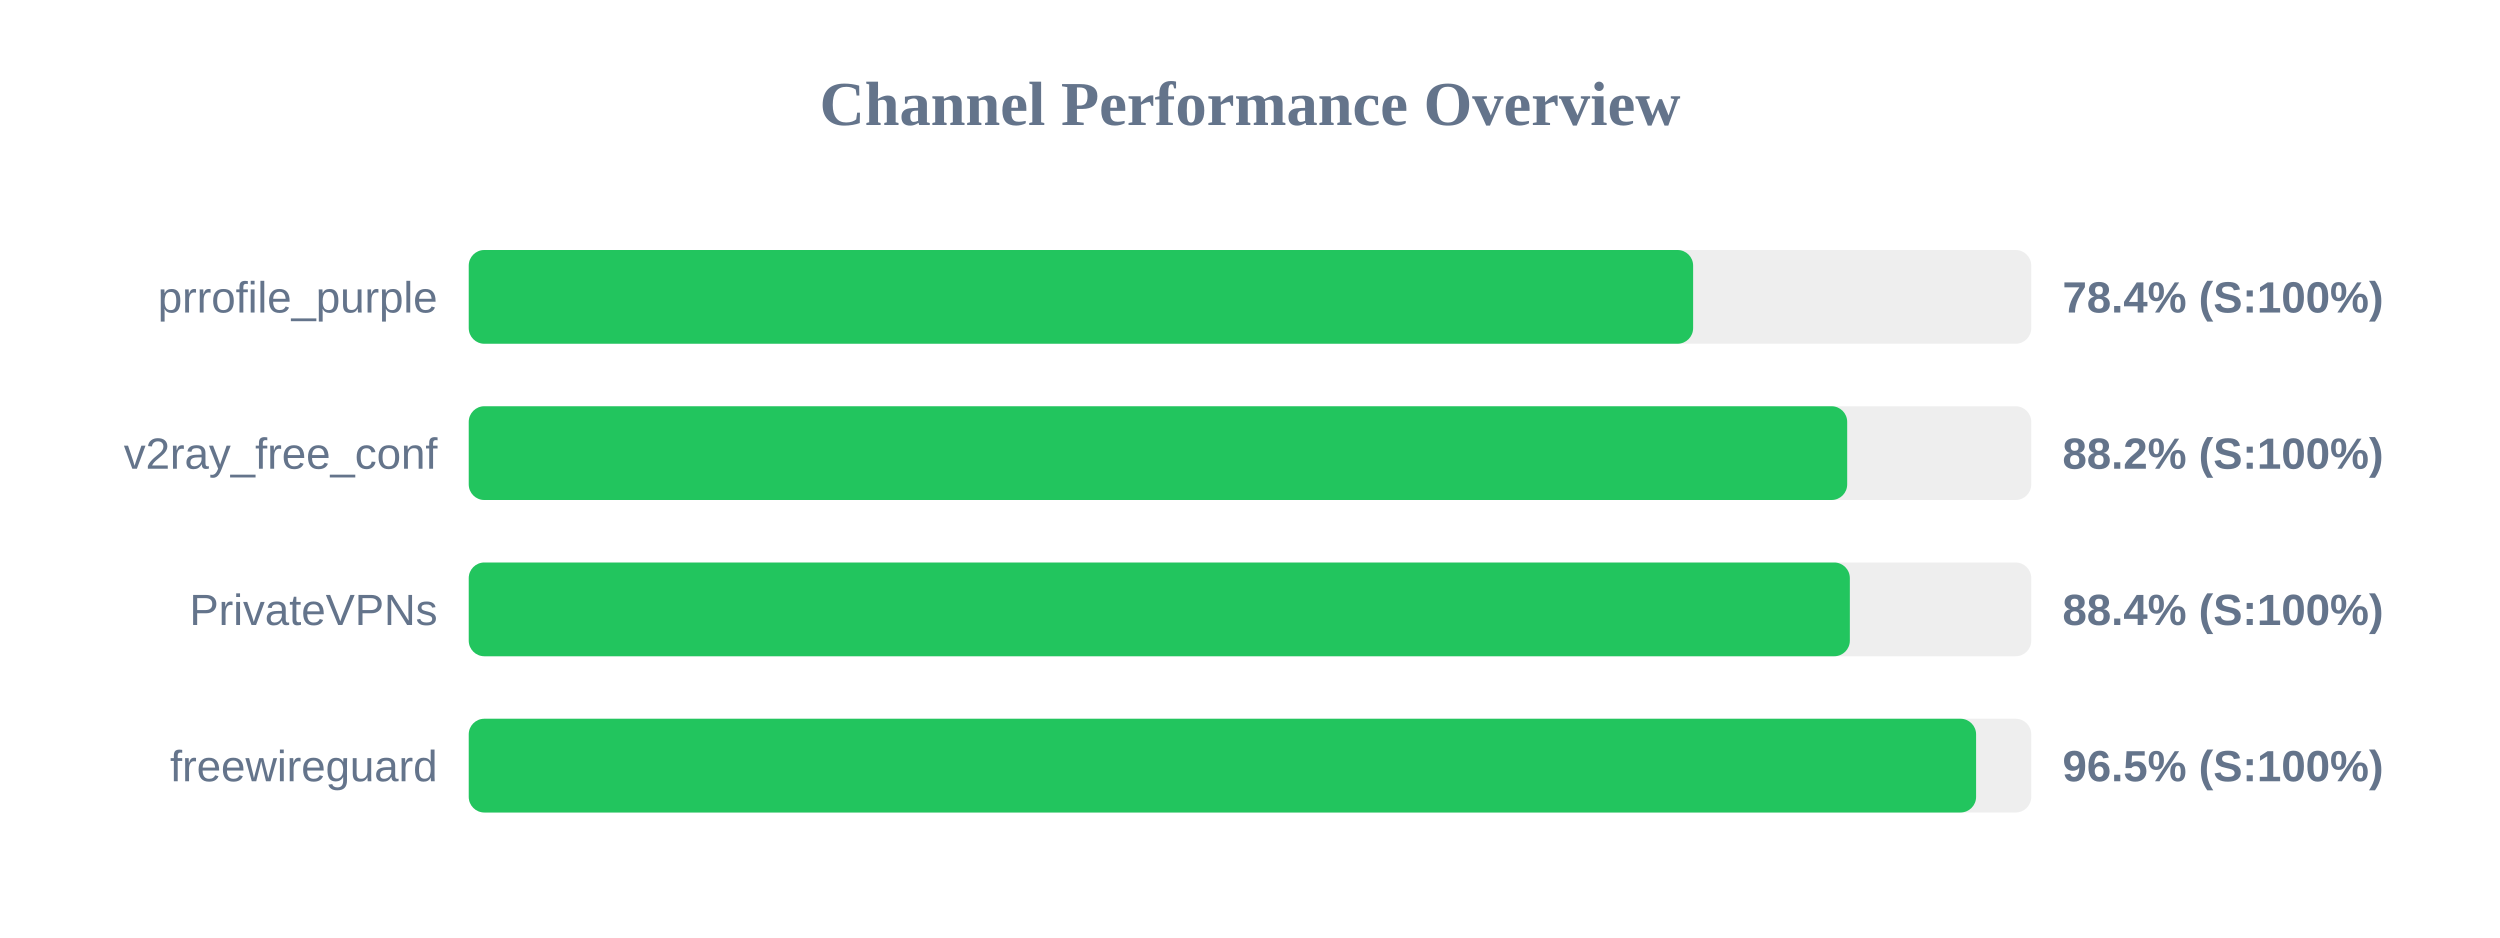
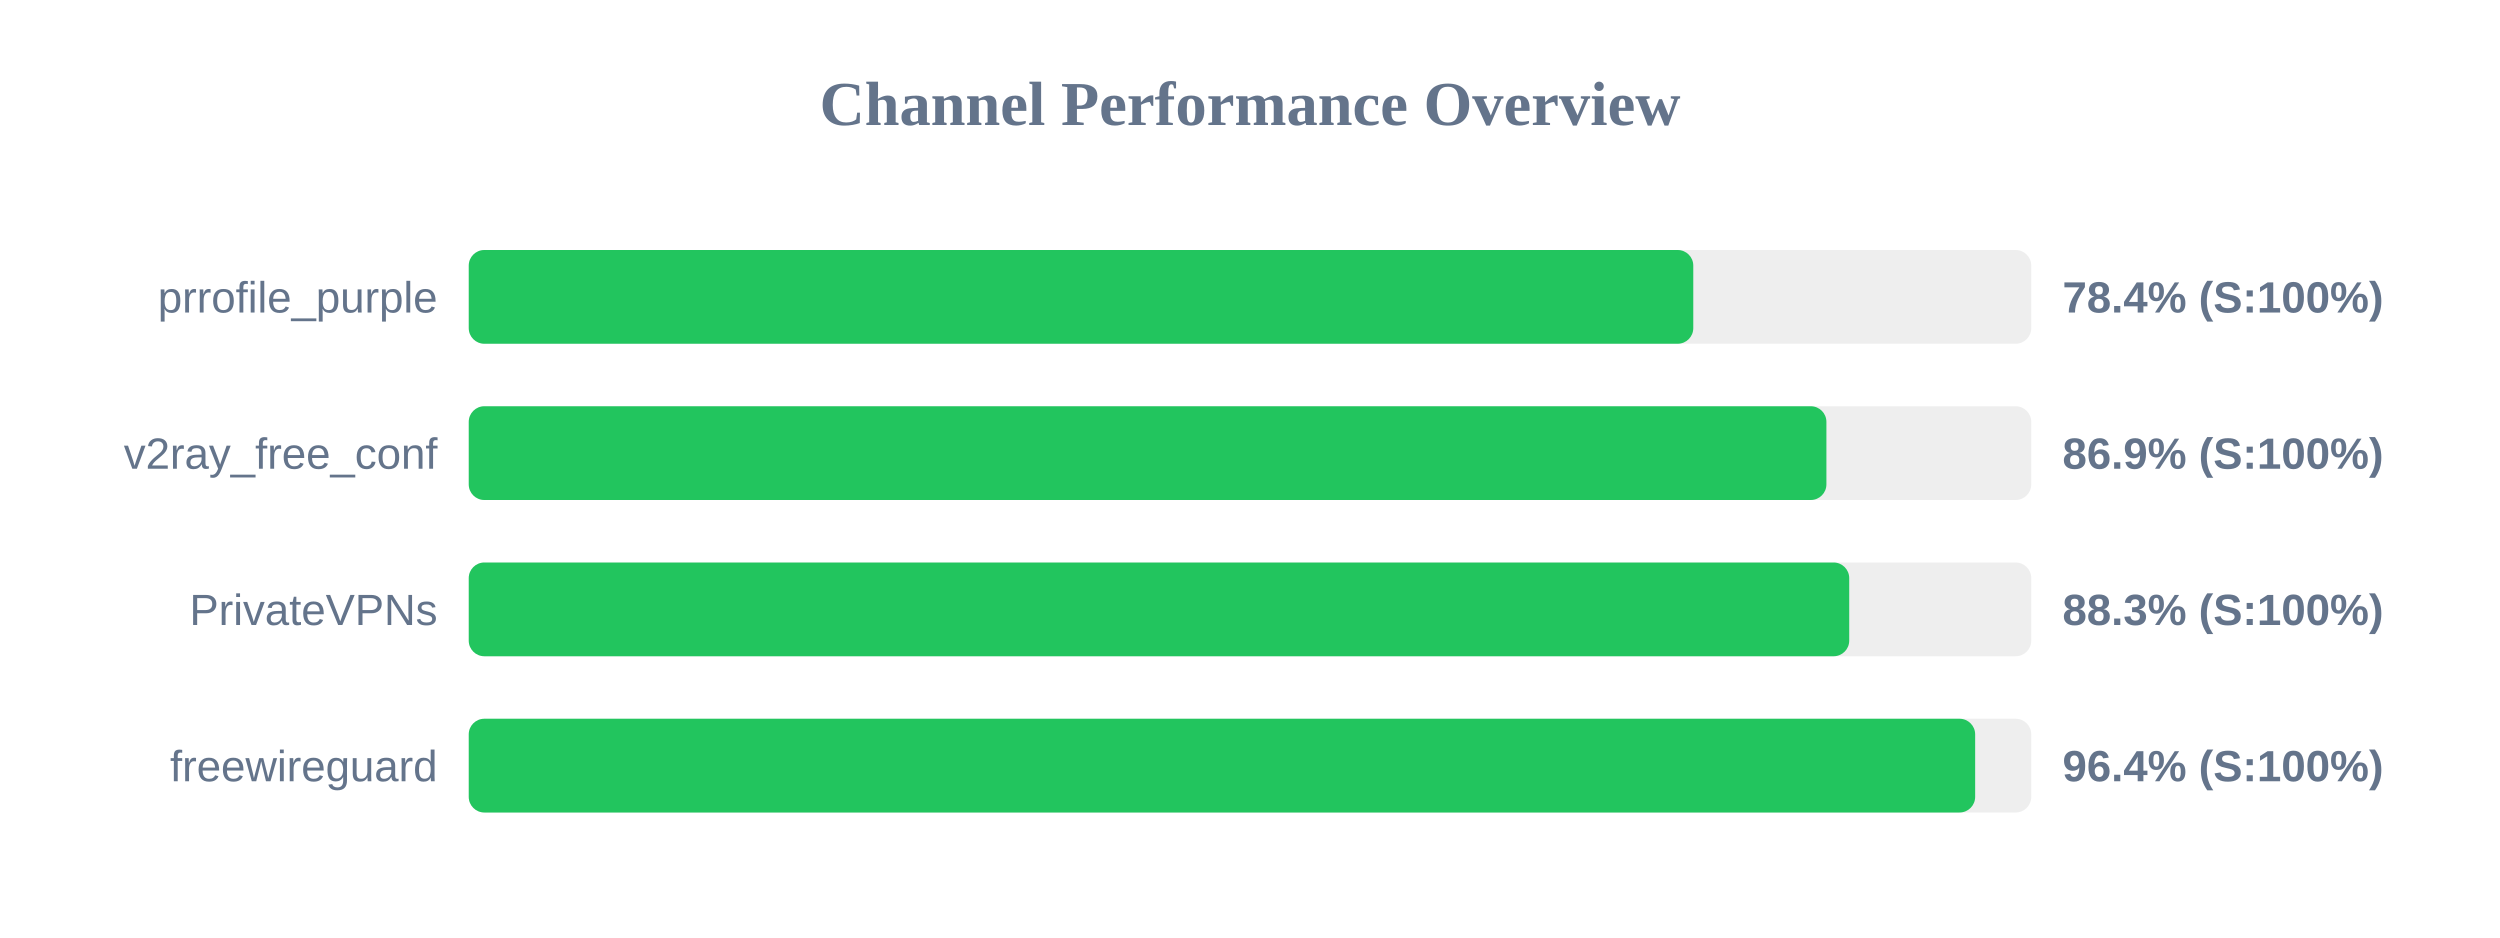
<svg xmlns="http://www.w3.org/2000/svg" width="800" height="300" version="1.1">
  <style>
        .row { font: 14px Arial; fill: #64748b; }
        .score { font: bold 14px Arial; fill: #64748b; }
    </style>
  <text x="400" y="40" text-anchor="middle" font-size="20px" font-weight="bold" fill="#64748b">Channel Performance Overview</text>
  <rect x="150" y="80" width="500" height="30" fill="#eee" rx="5" />
-   <rect x="150" y="80" width="391.8" height="30" fill="#22c55e" rx="5" />
+   <rect x="150" y="80" width="391.85" height="30" fill="#22c55e" rx="5" />
  <text x="140" y="100" text-anchor="end" class="row">prrofile_purple</text>
  <text x="660" y="100" text-anchor="start" class="score">78.4% (S:100%)</text>
  <rect x="150" y="130" width="500" height="30" fill="#eee" rx="5" />
-   <rect x="150" y="130" width="441.1" height="30" fill="#22c55e" rx="5" />
+   <rect x="150" y="130" width="434.45" height="30" fill="#22c55e" rx="5" />
  <text x="140" y="150" text-anchor="end" class="row">v2ray_free_conf</text>
-   <text x="660" y="150" text-anchor="start" class="score">88.2% (S:100%)</text>
+   <text x="660" y="150" text-anchor="start" class="score">86.9% (S:100%)</text>
  <rect x="150" y="180" width="500" height="30" fill="#eee" rx="5" />
-   <rect x="150" y="180" width="441.95" height="30" fill="#22c55e" rx="5" />
+   <rect x="150" y="180" width="441.75" height="30" fill="#22c55e" rx="5" />
  <text x="140" y="200" text-anchor="end" class="row">PrivateVPNs</text>
-   <text x="660" y="200" text-anchor="start" class="score">88.4% (S:100%)</text>
+   <text x="660" y="200" text-anchor="start" class="score">88.3% (S:100%)</text>
  <rect x="150" y="230" width="500" height="30" fill="#eee" rx="5" />
-   <rect x="150" y="230" width="482.35" height="30" fill="#22c55e" rx="5" />
+   <rect x="150" y="230" width="482.05" height="30" fill="#22c55e" rx="5" />
  <text x="140" y="250" text-anchor="end" class="row">freewireguard</text>
-   <text x="660" y="250" text-anchor="start" class="score">96.5% (S:100%)</text>
+   <text x="660" y="250" text-anchor="start" class="score">96.4% (S:100%)</text>
</svg>
